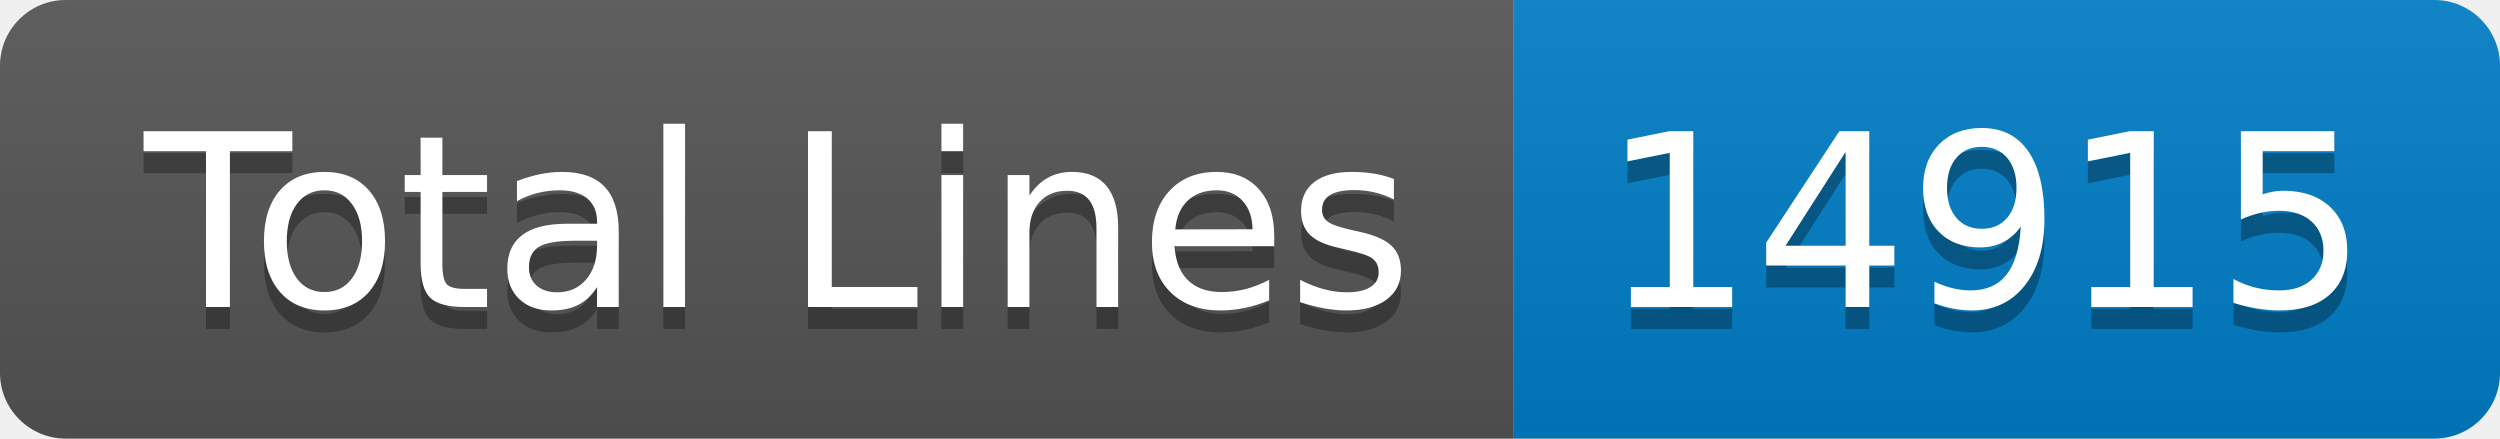
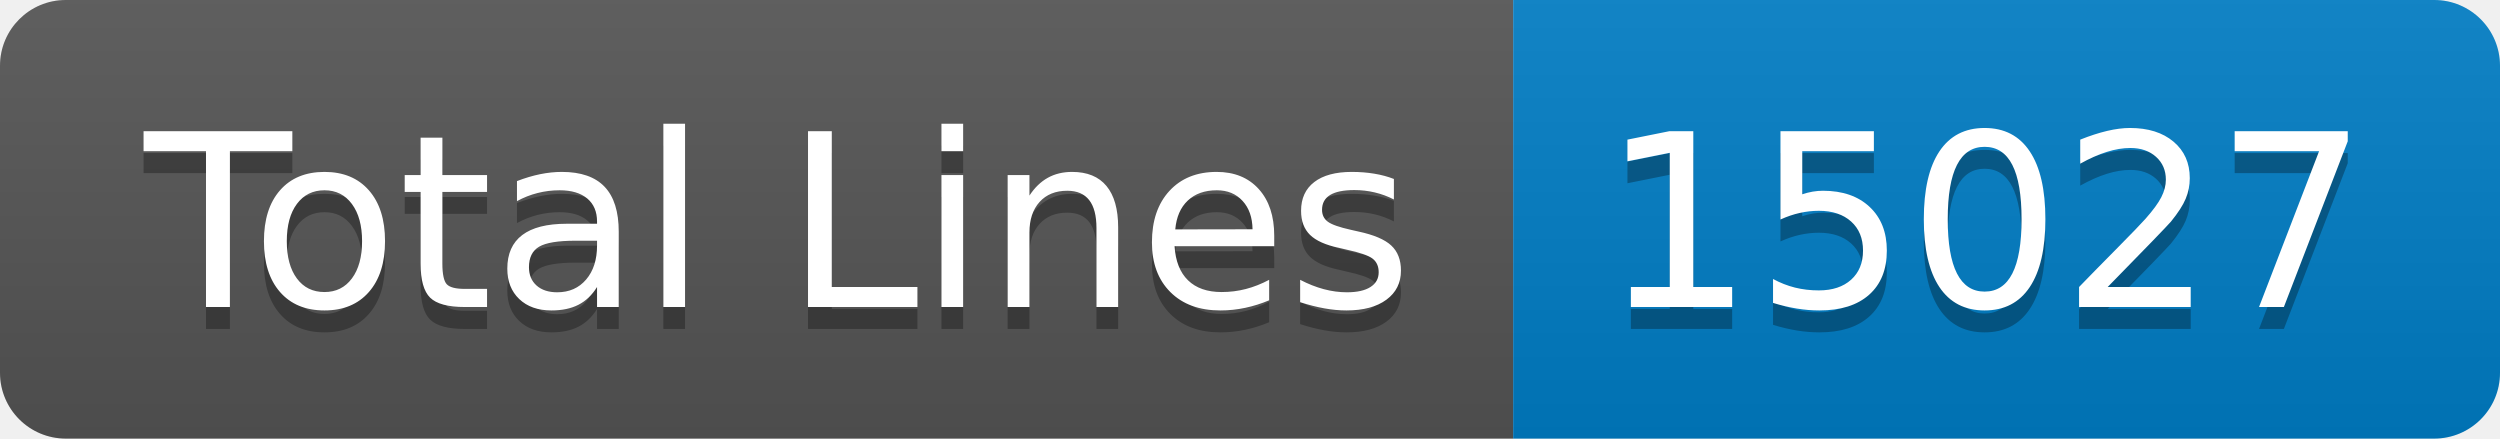
- <svg xmlns="http://www.w3.org/2000/svg" width="114" height="20" role="img" aria-label="Total Lines: 14915">
+ <svg xmlns="http://www.w3.org/2000/svg" width="114" height="20" role="img" aria-label="Total Lines: 15027">
  <linearGradient id="s" x2="0" y2="100%">
    <stop offset="0" stop-color="#bbb" stop-opacity=".1" />
    <stop offset="1" stop-opacity=".1" />
  </linearGradient>
  <clipPath id="r">
    <rect width="114" height="20" rx="3" fill="#fff" />
  </clipPath>
  <g clip-path="url(#r)">
    <rect width="69" height="20" fill="#555" />
    <rect x="69" width="45" height="20" fill="#007ec6" />
    <rect width="114" height="20" fill="url(#s)" />
  </g>
  <g fill="#fff" text-anchor="middle" font-family="Verdana,Geneva,DejaVu Sans,sans-serif" text-rendering="geometricPrecision" font-size="110">
    <text aria-hidden="true" x="355" y="150" fill="#010101" fill-opacity=".3" transform="scale(.1)" textLength="590">Total Lines</text>
    <text x="355" y="140" transform="scale(.1)" fill="#fff" textLength="590">Total Lines</text>
-     <text aria-hidden="true" x="905" y="150" fill="#010101" fill-opacity=".3" transform="scale(.1)" textLength="350">14915</text>
-     <text x="905" y="140" transform="scale(.1)" fill="#fff" textLength="350">14915</text>
+     <text aria-hidden="true" x="905" y="150" fill="#010101" fill-opacity=".3" transform="scale(.1)" textLength="350">15027</text>
+     <text x="905" y="140" transform="scale(.1)" fill="#fff" textLength="350">15027</text>
  </g>
</svg>
